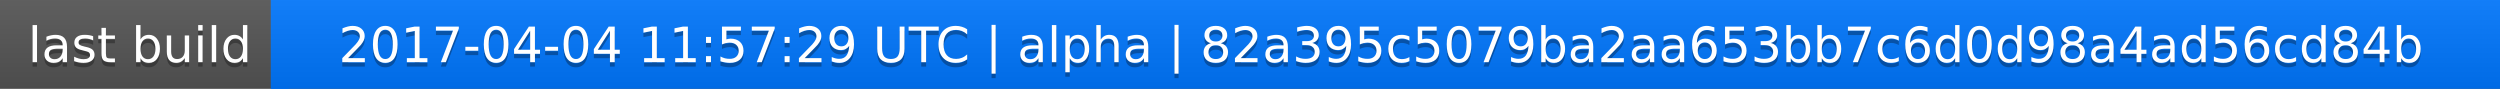
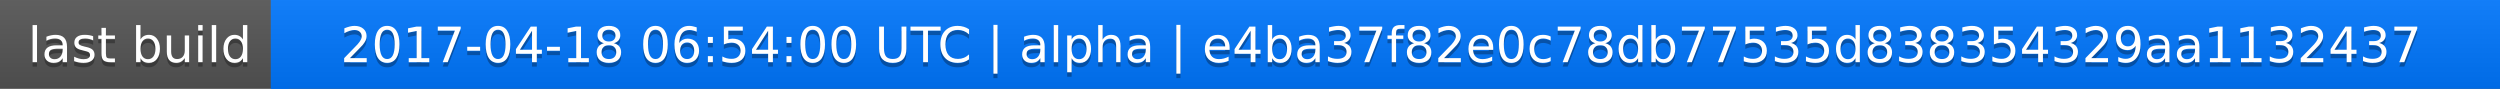
<svg xmlns="http://www.w3.org/2000/svg" width="563" height="20">
  <linearGradient id="a" x2="0" y2="100%">
    <stop offset="0" stop-color="#bbb" stop-opacity=".1" />
    <stop offset="1" stop-opacity=".1" />
  </linearGradient>
  <rect rx="0" width="563" height="20" fill="#555" />
  <rect rx="0" x="61" width="502" height="20" fill="#07f" />
  <path fill="#07f" d="M61 0h4v20h-4z" />
  <rect rx="0" width="563" height="20" fill="url(#a)" />
  <g fill="#fff" text-anchor="middle" font-family="DejaVu Sans,Verdana,Geneva,sans-serif" font-size="11">
    <text x="31.5" y="15" fill="#010101" fill-opacity=".3">last build</text>
    <text x="31.5" y="14">last build</text>
-     <text x="311" y="15" fill="#010101" fill-opacity=".3">2017-04-04 11:57:29 UTC | alpha | 82a395c5079ba2aa653bb7c6d0d98a4ad56cd84b</text>
-     <text x="311" y="14">2017-04-04 11:57:29 UTC | alpha | 82a395c5079ba2aa653bb7c6d0d98a4ad56cd84b</text>
+     <text x="311" y="15" fill="#010101" fill-opacity=".3">2017-04-18 06:54:00 UTC | alpha | e4ba37f82e0c78db77535d838354329aa1132437</text>
+     <text x="311" y="14">2017-04-18 06:54:00 UTC | alpha | e4ba37f82e0c78db77535d838354329aa1132437</text>
  </g>
</svg>
